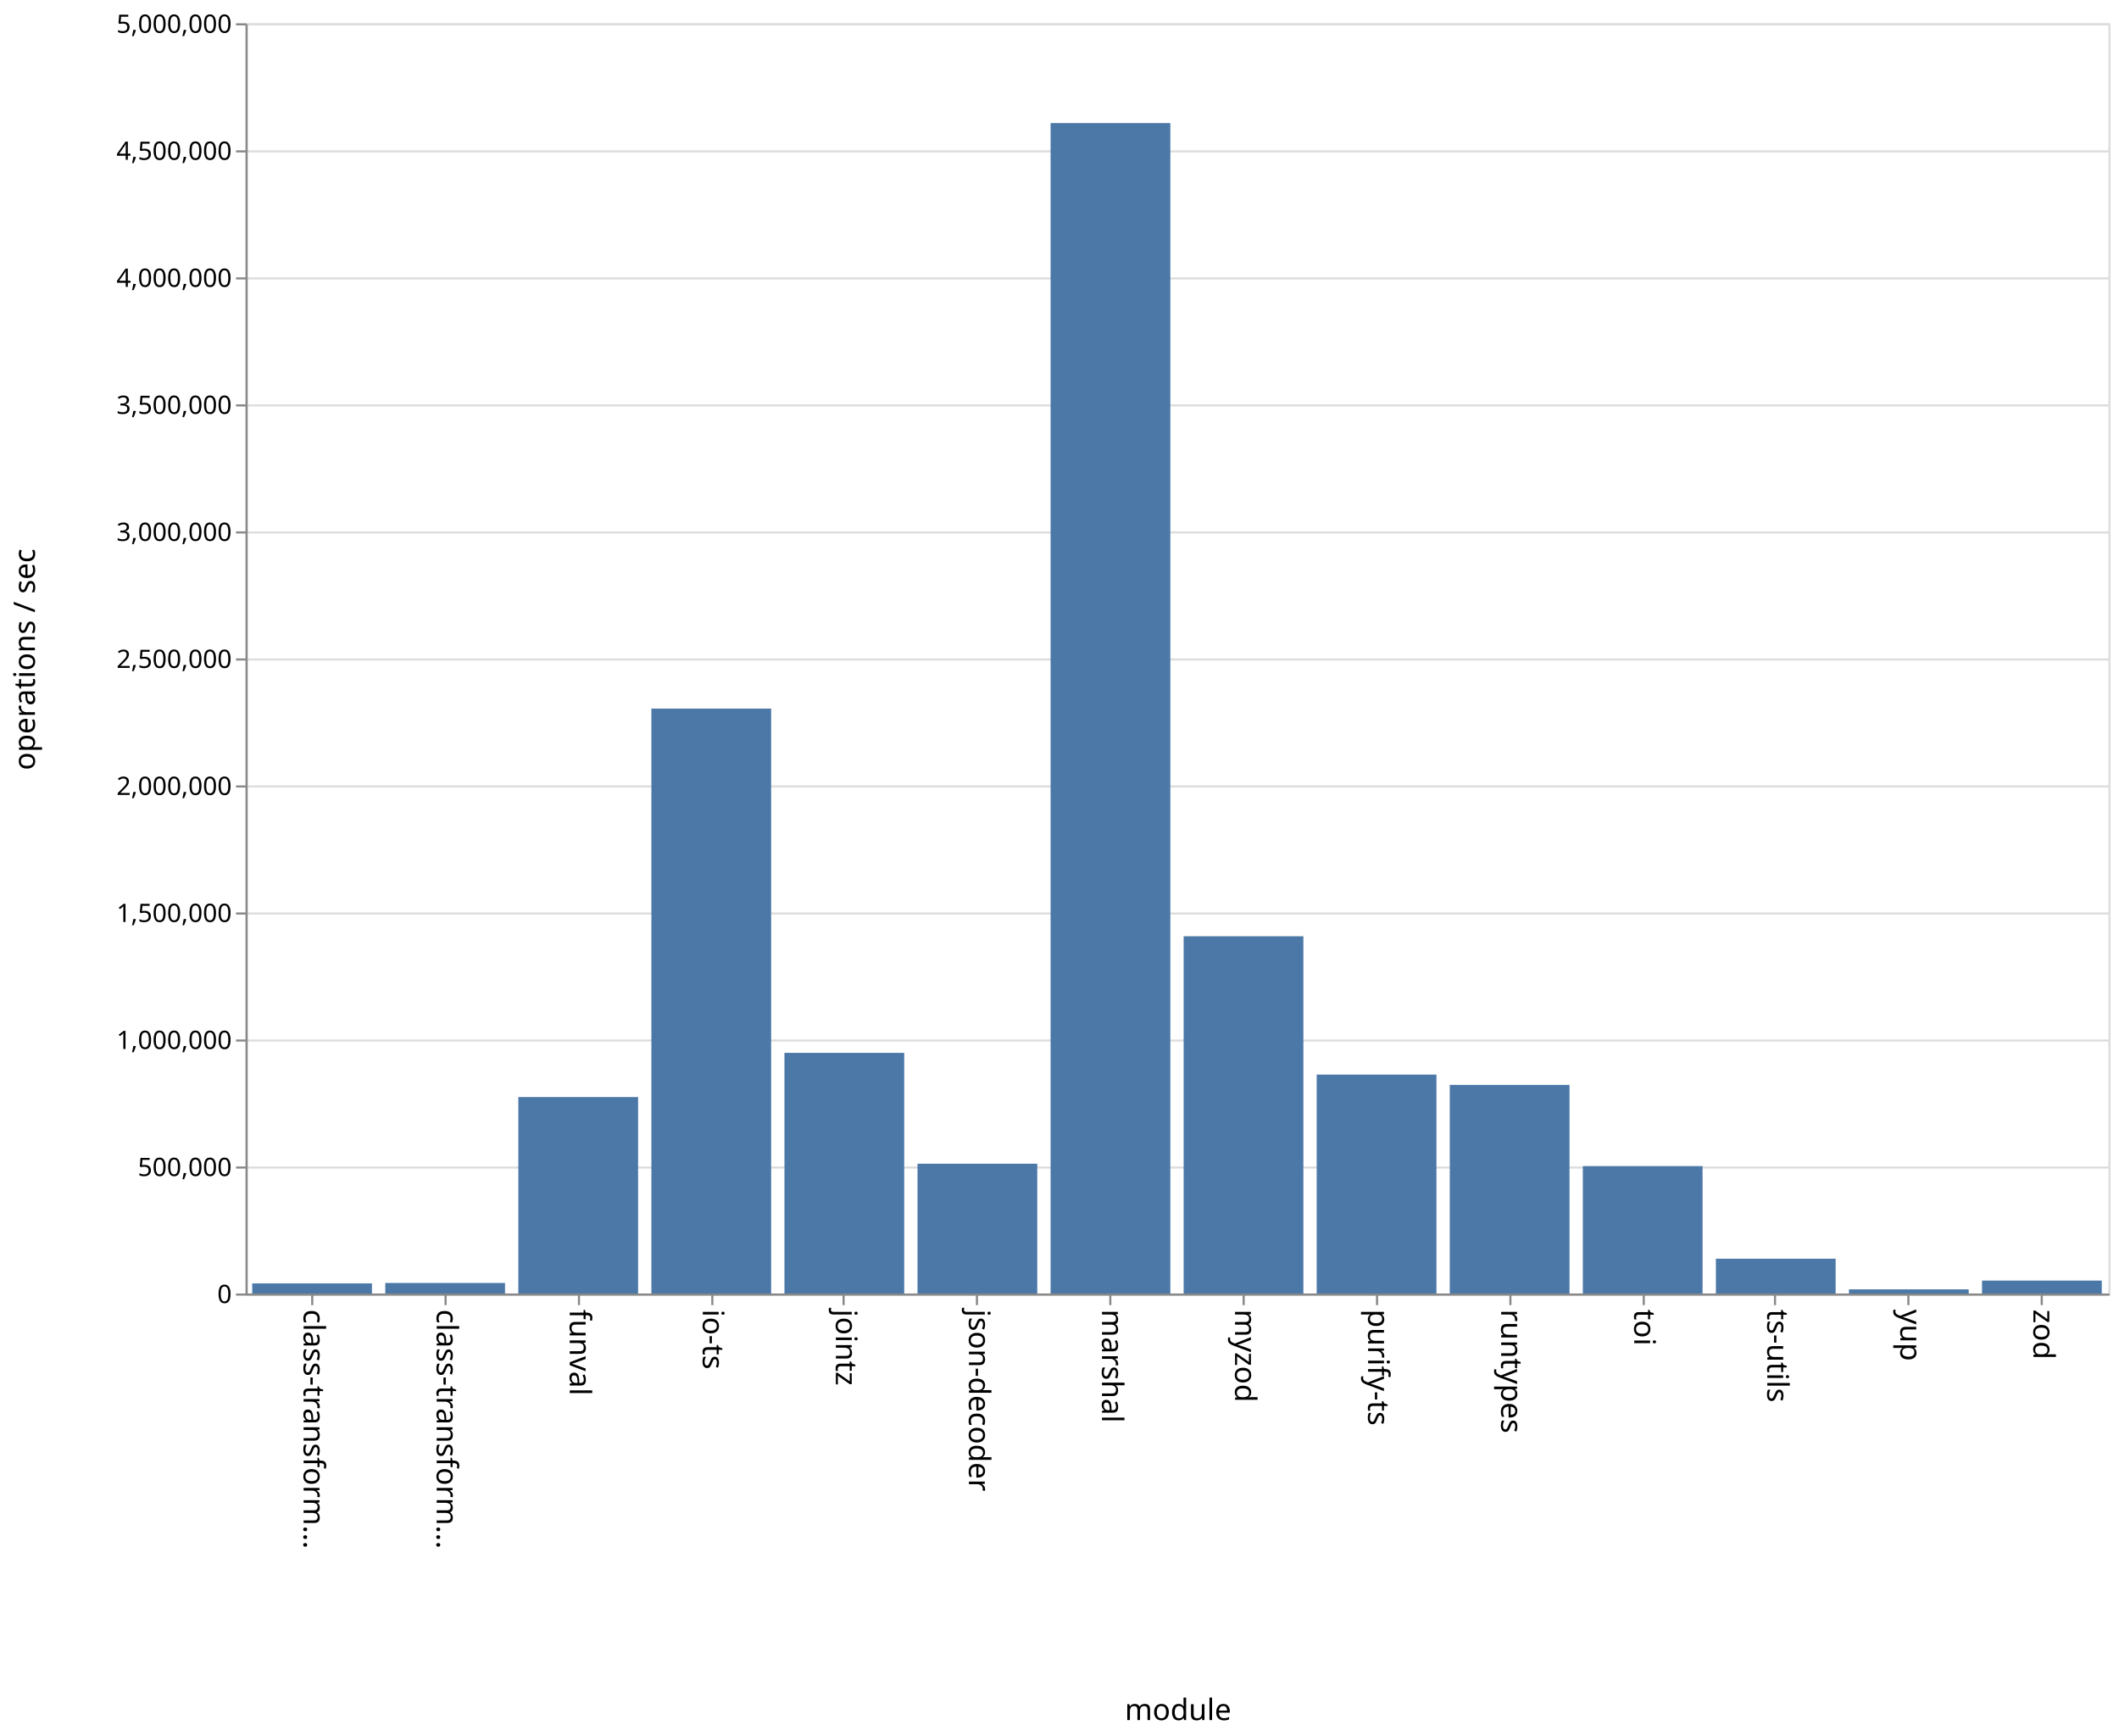
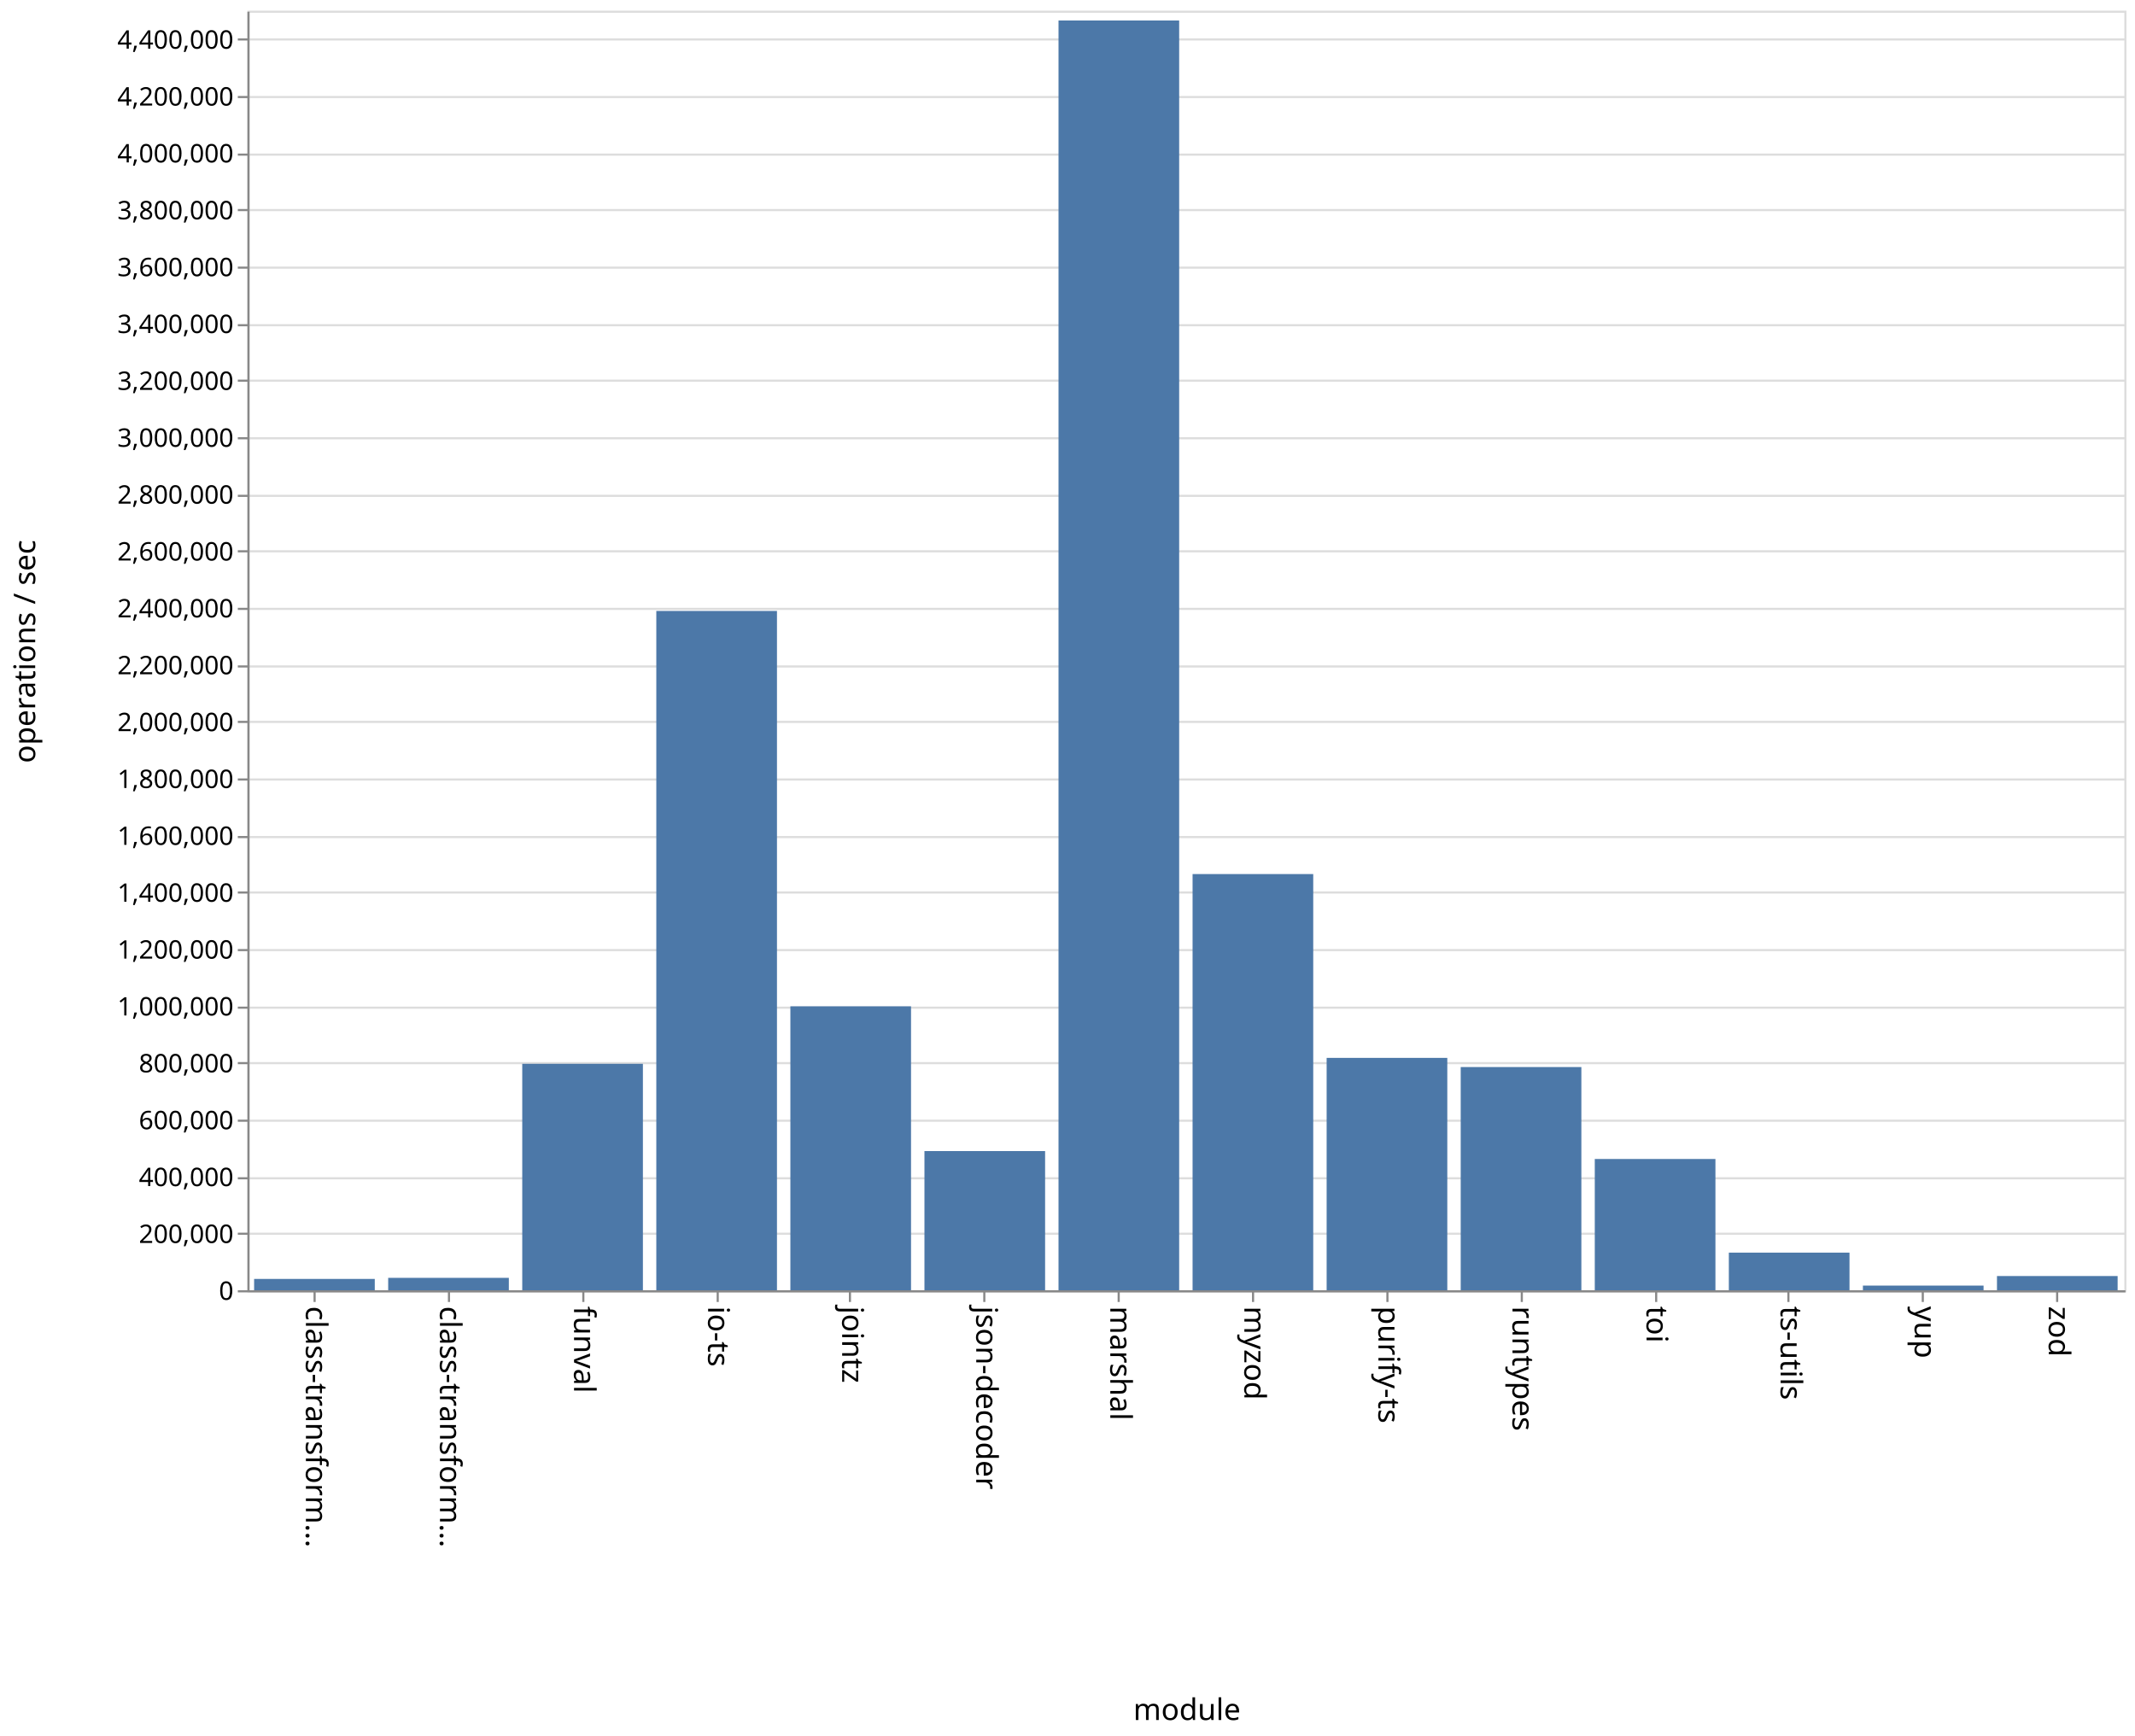
- <svg xmlns="http://www.w3.org/2000/svg" class="marks" width="1001" height="820">
-   <path fill="#fff" d="M0 0h1001v820H0z" />
+ <svg xmlns="http://www.w3.org/2000/svg" class="marks" width="1001" height="814">
+   <path fill="#fff" d="M0 0h1001v814H0z" />
  <g class="mark-group role-frame root" aria-roledescription="group mark container">
-     <path class="background" aria-hidden="true" d="M116.5 11.5h880v600h-880z" fill="none" stroke="#ddd" />
-     <g class="mark-group role-axis" aria-roledescription="axis" aria-label="Y-axis for a linear scale with values from 0 to 5,000,000">
-       <path class="background" aria-hidden="true" d="M116.5 11.5z" pointer-events="none" fill="none" />
+     <path class="background" aria-hidden="true" d="M116.5 5.5h880v600h-880z" fill="none" stroke="#ddd" />
+     <g class="mark-group role-axis" aria-roledescription="axis" aria-label="Y-axis for a linear scale with values from 0 to 4,500,000">
+       <path class="background" aria-hidden="true" d="M116.5 5.5z" pointer-events="none" fill="none" />
      <g class="mark-rule role-axis-grid" pointer-events="none" fill="none" stroke="#ddd">
-         <path d="M116.5 611.5h880M116.5 551.5h880M116.5 491.5h880M116.5 431.5h880M116.5 371.5h880M116.5 311.5h880M116.5 251.5h880M116.5 191.5h880M116.5 131.5h880M116.5 71.5h880M116.5 11.5h880" />
+         <path d="M116.5 605.5h880M116.5 578.5h880M116.5 552.5h880M116.5 525.5h880M116.5 498.5h880M116.5 472.5h880M116.5 445.5h880M116.5 418.5h880M116.5 392.5h880M116.5 365.5h880M116.5 338.5h880M116.5 312.5h880M116.5 285.5h880M116.5 258.5h880M116.5 232.5h880M116.5 205.5h880M116.5 178.5h880M116.5 152.5h880M116.5 125.5h880M116.5 98.5h880M116.5 72.5h880M116.5 45.5h880M116.5 18.5h880" />
      </g>
    </g>
    <g class="mark-group role-axis" aria-roledescription="axis" aria-label="X-axis titled 'module' for a discrete scale with 14 values: class-transformer-validator-async, class-transformer-validator-sync, funval, io-ts, jointz, ending with zod">
-       <path class="background" aria-hidden="true" d="M116.5 611.5z" pointer-events="none" fill="none" />
+       <path class="background" aria-hidden="true" d="M116.5 605.5z" pointer-events="none" fill="none" />
      <g class="mark-rule role-axis-tick" pointer-events="none" fill="none" stroke="#888">
-         <path d="M147.5 611.5v5M210.5 611.5v5M273.5 611.5v5M336.5 611.5v5M398.5 611.5v5M461.5 611.5v5M524.5 611.5v5M587.5 611.5v5M650.5 611.5v5M713.5 611.5v5M776.5 611.5v5M838.5 611.5v5M901.5 611.5v5M964.5 611.5v5" />
+         <path d="M147.5 605.5v5M210.5 605.5v5M273.5 605.5v5M336.5 605.5v5M398.5 605.5v5M461.5 605.5v5M524.5 605.5v5M587.5 605.5v5M650.5 605.5v5M713.5 605.5v5M776.5 605.5v5M838.5 605.5v5M901.5 605.5v5M964.5 605.5v5" />
      </g>
      <g class="mark-text role-axis-label" pointer-events="none" font-family="sans-serif" font-size="14">
-         <text transform="rotate(90 -237.536 380.964)">
+         <text transform="rotate(90 -234.536 377.964)">
                    class-transform…
                </text>
-         <text transform="rotate(90 -206.107 412.393)">
+         <text transform="rotate(90 -203.107 409.393)">
                    class-transform…
                </text>
-         <text transform="rotate(90 -174.679 443.821)">
+         <text transform="rotate(90 -171.679 440.821)">
                    funval
                </text>
-         <text transform="rotate(90 -143.25 475.25)">
+         <text transform="rotate(90 -140.25 472.25)">
                    io-ts
                </text>
-         <text transform="rotate(90 -111.821 506.679)">
+         <text transform="rotate(90 -108.821 503.679)">
                    jointz
                </text>
-         <text transform="rotate(90 -80.393 538.107)">
+         <text transform="rotate(90 -77.393 535.107)">
                    json-decoder
                </text>
-         <text transform="rotate(90 -48.964 569.536)">
+         <text transform="rotate(90 -45.964 566.536)">
                    marshal
                </text>
-         <text transform="rotate(90 -17.536 600.964)">
+         <text transform="rotate(90 -14.536 597.964)">
                    myzod
                </text>
-         <text transform="rotate(90 13.893 632.393)">
+         <text transform="rotate(90 16.893 629.393)">
                    purify-ts
                </text>
-         <text transform="rotate(90 45.321 663.821)">
+         <text transform="rotate(90 48.321 660.821)">
                    runtypes
                </text>
-         <text transform="rotate(90 76.75 695.25)">
+         <text transform="rotate(90 79.75 692.25)">
                    toi
                </text>
-         <text transform="rotate(90 108.179 726.679)">
+         <text transform="rotate(90 111.179 723.679)">
                    ts-utils
                </text>
-         <text transform="rotate(90 139.607 758.107)">
+         <text transform="rotate(90 142.607 755.107)">
                    yup
                </text>
-         <text transform="rotate(90 171.036 789.536)">
+         <text transform="rotate(90 174.036 786.536)">
                    zod
                </text>
      </g>
-       <path fill="none" stroke="#888" d="M116.5 611.5h880" pointer-events="none" />
-       <text text-anchor="middle" transform="translate(556.5 812.5)" font-family="sans-serif" font-size="14" font-weight="400" pointer-events="none">
+       <path fill="none" stroke="#888" d="M116.5 605.5h880" pointer-events="none" />
+       <text text-anchor="middle" transform="translate(556.5 806.5)" font-family="sans-serif" font-size="14" font-weight="400" pointer-events="none">
                module
            </text>
    </g>
-     <g class="mark-group role-axis" aria-roledescription="axis" aria-label="Y-axis titled 'operations / sec' for a linear scale with values from 0 to 5,000,000">
-       <path class="background" aria-hidden="true" d="M116.5 11.5z" pointer-events="none" fill="none" />
+     <g class="mark-group role-axis" aria-roledescription="axis" aria-label="Y-axis titled 'operations / sec' for a linear scale with values from 0 to 4,500,000">
+       <path class="background" aria-hidden="true" d="M116.5 5.5z" pointer-events="none" fill="none" />
      <g class="mark-rule role-axis-tick" pointer-events="none" fill="none" stroke="#888">
-         <path d="M116.5 611.5h-5M116.5 551.5h-5M116.5 491.5h-5M116.5 431.5h-5M116.5 371.5h-5M116.5 311.5h-5M116.5 251.5h-5M116.5 191.5h-5M116.5 131.5h-5M116.5 71.5h-5M116.5 11.5h-5" />
+         <path d="M116.5 605.5h-5M116.5 578.5h-5M116.5 552.5h-5M116.5 525.5h-5M116.5 498.5h-5M116.5 472.5h-5M116.5 445.5h-5M116.5 418.5h-5M116.5 392.5h-5M116.5 365.5h-5M116.5 338.5h-5M116.5 312.5h-5M116.5 285.5h-5M116.5 258.5h-5M116.5 232.5h-5M116.5 205.5h-5M116.5 178.5h-5M116.5 152.5h-5M116.5 125.5h-5M116.5 98.5h-5M116.5 72.5h-5M116.5 45.5h-5M116.5 18.5h-5" />
      </g>
      <g class="mark-text role-axis-label" pointer-events="none" text-anchor="end" font-family="sans-serif" font-size="12">
-         <text transform="translate(109.5 615.5)">
+         <text transform="translate(109.5 609.5)">
                    0
                </text>
-         <text transform="translate(109.5 555.5)">
-                     500,000
+         <text transform="translate(109.5 582.833)">
+                     200,000
                </text>
-         <text transform="translate(109.5 495.5)">
+         <text transform="translate(109.5 556.167)">
+                     400,000
+                 </text>
+         <text transform="translate(109.5 529.5)">
+                     600,000
+                 </text>
+         <text transform="translate(109.5 502.833)">
+                     800,000
+                 </text>
+         <text transform="translate(109.5 476.167)">
                    1,000,000
                </text>
-         <text transform="translate(109.5 435.5)">
-                     1,500,000
+         <text transform="translate(109.5 449.5)">
+                     1,200,000
                </text>
-         <text transform="translate(109.5 375.5)">
+         <text transform="translate(109.5 422.833)">
+                     1,400,000
+                 </text>
+         <text transform="translate(109.5 396.167)">
+                     1,600,000
+                 </text>
+         <text transform="translate(109.5 369.5)">
+                     1,800,000
+                 </text>
+         <text transform="translate(109.5 342.833)">
                    2,000,000
                </text>
-         <text transform="translate(109.5 315.5)">
-                     2,500,000
+         <text transform="translate(109.5 316.167)">
+                     2,200,000
                </text>
-         <text transform="translate(109.5 255.5)">
+         <text transform="translate(109.5 289.5)">
+                     2,400,000
+                 </text>
+         <text transform="translate(109.5 262.833)">
+                     2,600,000
+                 </text>
+         <text transform="translate(109.5 236.167)">
+                     2,800,000
+                 </text>
+         <text transform="translate(109.5 209.5)">
                    3,000,000
                </text>
-         <text transform="translate(109.5 195.5)">
-                     3,500,000
+         <text transform="translate(109.5 182.833)">
+                     3,200,000
                </text>
-         <text transform="translate(109.5 135.5)">
+         <text transform="translate(109.5 156.167)">
+                     3,400,000
+                 </text>
+         <text transform="translate(109.5 129.5)">
+                     3,600,000
+                 </text>
+         <text transform="translate(109.5 102.833)">
+                     3,800,000
+                 </text>
+         <text transform="translate(109.5 76.167)">
                    4,000,000
                </text>
-         <text transform="translate(109.5 75.5)">
-                     4,500,000
+         <text transform="translate(109.5 49.5)">
+                     4,200,000
                </text>
-         <text transform="translate(109.5 15.5)">
-                     5,000,000
+         <text transform="translate(109.5 22.833)">
+                     4,400,000
                </text>
      </g>
-       <path fill="none" stroke="#888" d="M116.5 611.5v-600" pointer-events="none" />
-       <text text-anchor="middle" transform="rotate(-90 164 147.5)" font-family="sans-serif" font-size="14" font-weight="400" pointer-events="none">
+       <path fill="none" stroke="#888" d="M116.5 605.5V5.5" pointer-events="none" />
+       <text text-anchor="middle" transform="rotate(-90 161 144.5)" font-family="sans-serif" font-size="14" font-weight="400" pointer-events="none">
                operations / sec
            </text>
    </g>
    <g class="mark-rect role-mark marks" aria-roledescription="rect mark container" fill="#4c78a8">
-       <path d="M119.143 606.229h56.571V611h-56.571zM182 606.013h56.571V611H182zM244.857 518.202h56.572V611h-56.572zM307.714 334.71h56.572V611h-56.572zM370.571 497.32h56.572V611H370.57zM433.429 549.691H490V611h-56.571zM496.286 58.133h56.571V611h-56.571zM559.143 442.268h56.571V611h-56.571zM622 507.6h56.571V611H622zM684.857 512.461h56.572V611h-56.572zM747.714 550.817h56.572V611h-56.572zM810.571 594.576h56.572V611H810.57zM873.429 609.027H930V611h-56.571zM936.286 604.904h56.571V611h-56.571z" />
+       <path d="M119.143 599.703h56.571V605h-56.571zM182 599.184h56.571V605H182zM244.857 498.825h56.572V605h-56.572zM307.714 286.477h56.572V605h-56.572zM370.571 471.866h56.572V605H370.57zM433.429 539.729H490V605h-56.571zM496.286 9.597h56.571V605h-56.571zM559.143 409.847h56.571V605h-56.571zM622 496.03h56.571V605H622zM684.857 500.333h56.572V605h-56.572zM747.714 543.448h56.572V605h-56.572zM810.571 587.369h56.572V605H810.57zM873.429 602.81H930V605h-56.571zM936.286 598.32h56.571V605h-56.571z" />
    </g>
  </g>
</svg>
